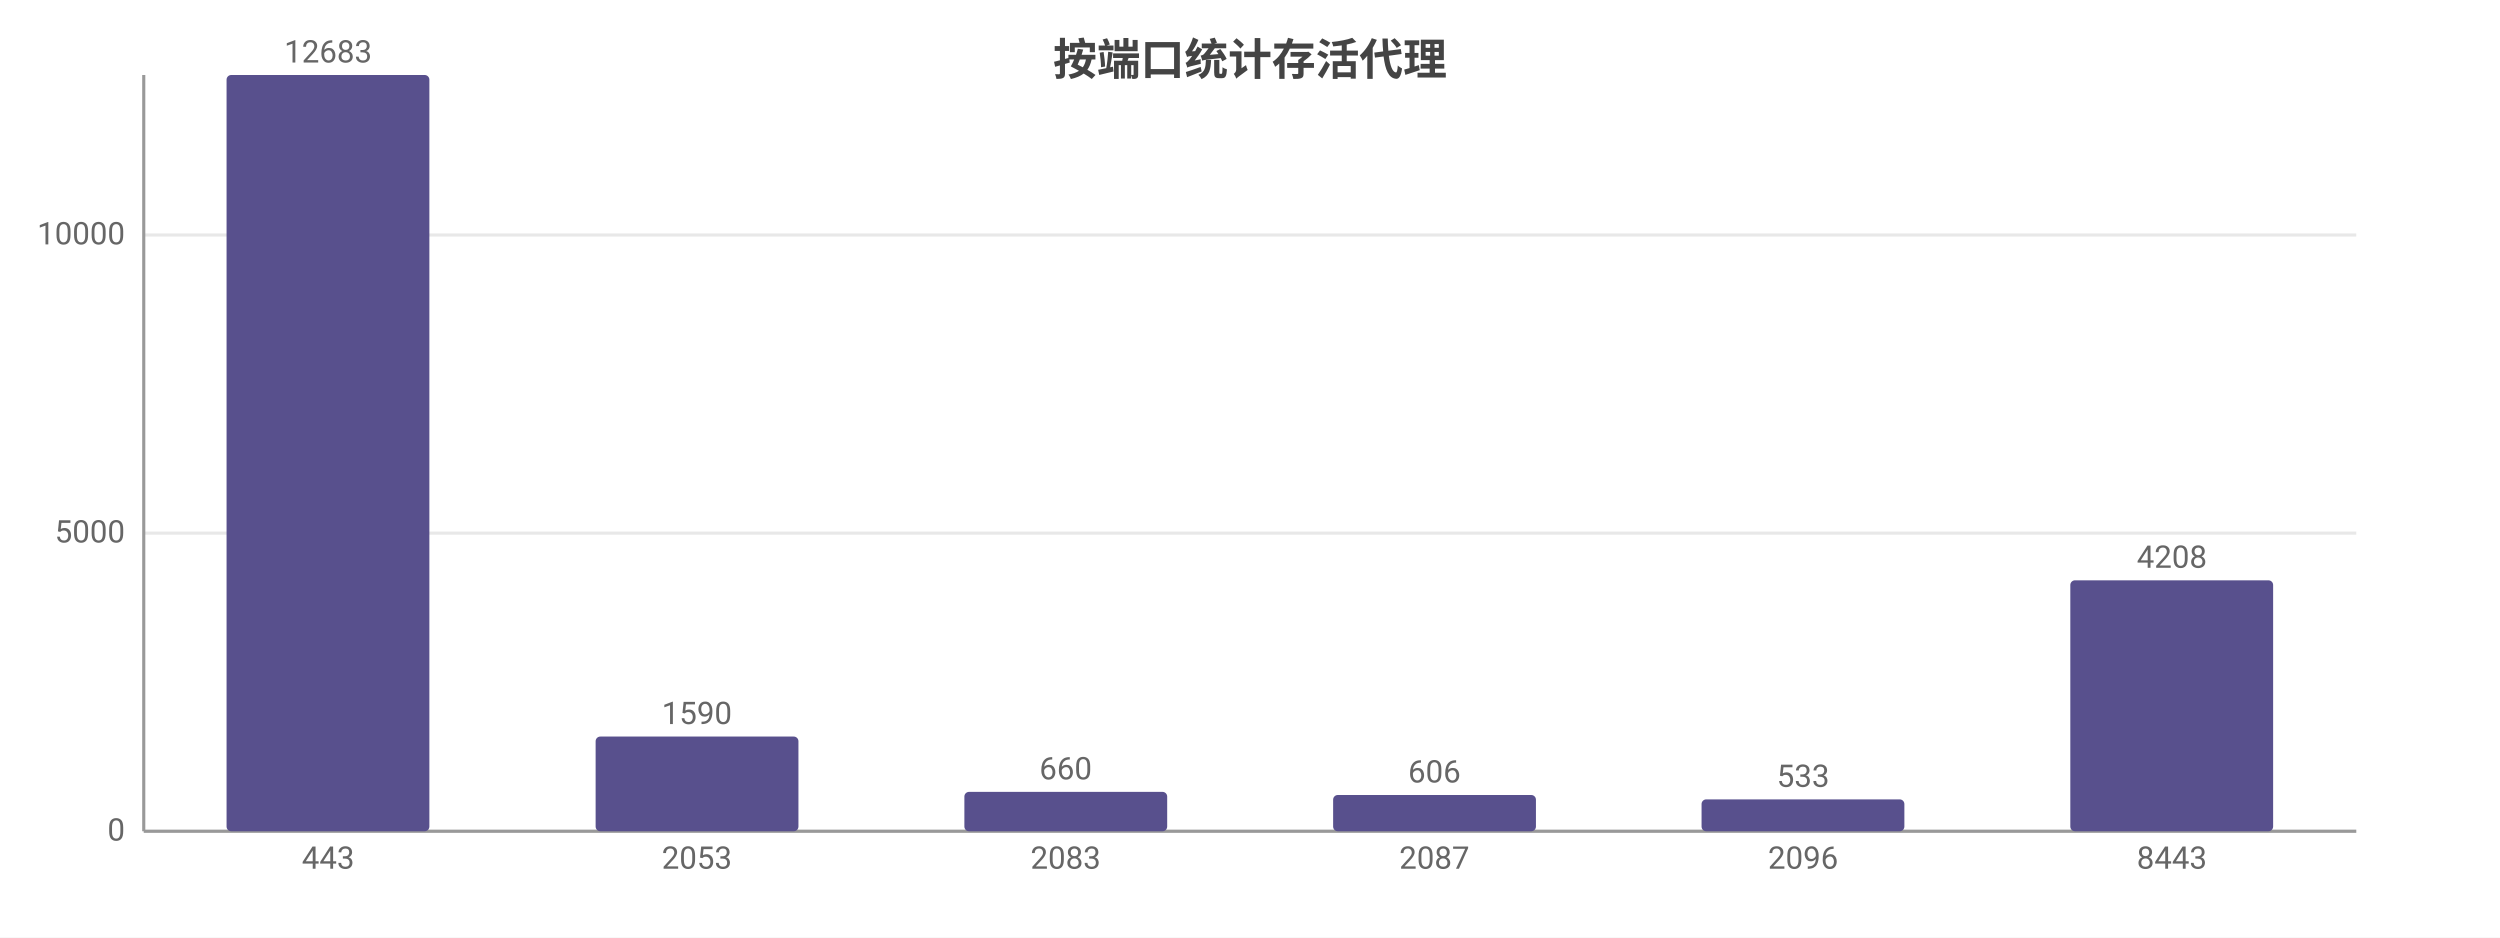
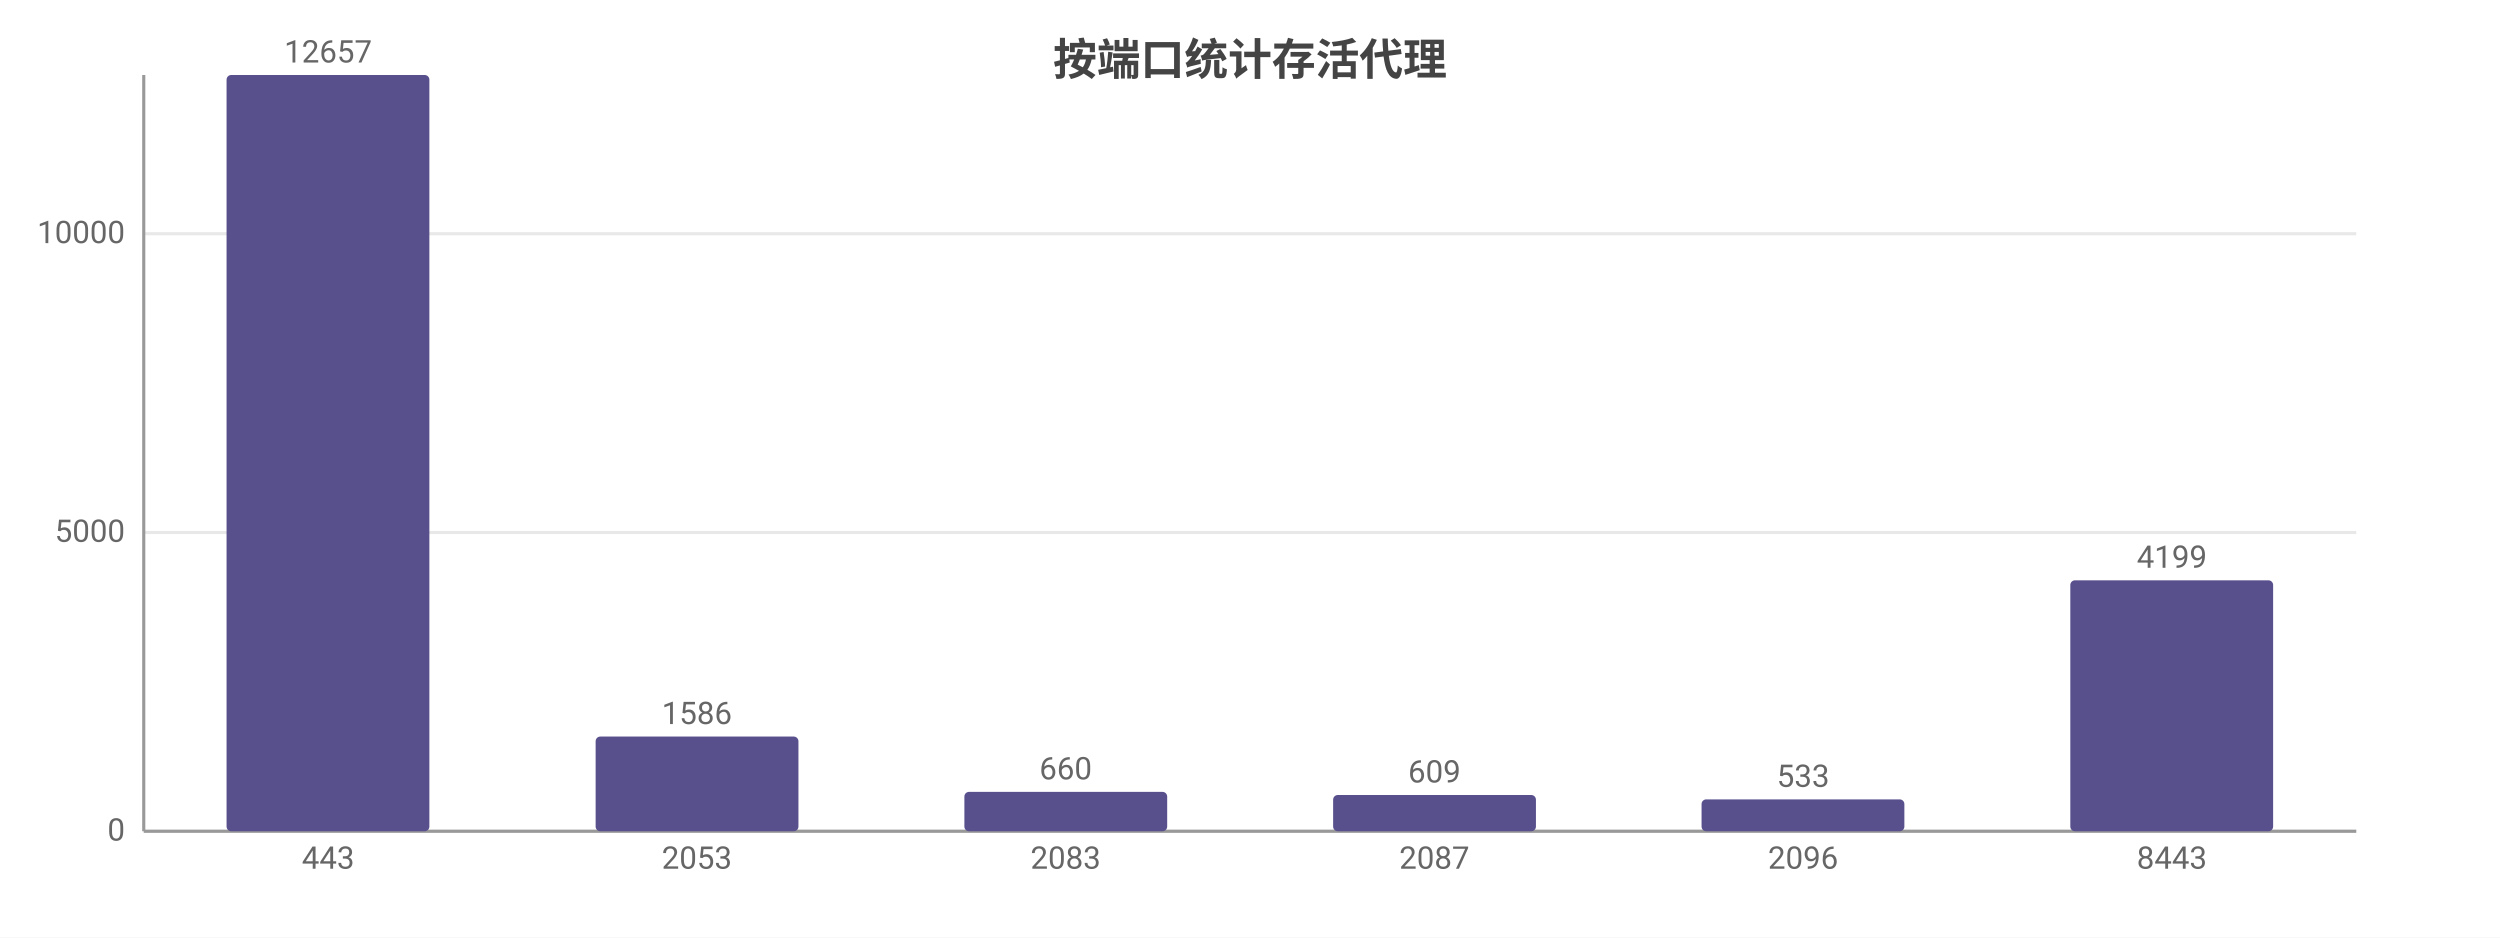
<svg xmlns="http://www.w3.org/2000/svg" width="800" height="300" viewBox="0 0 800 300">
  <rect width="800" height="300" fill="#ffffff" />
  <style>text{font-family:system-ui,-apple-system,'Segoe UI',Roboto,'PingFang SC','Microsoft YaHei','Noto Sans CJK SC',sans-serif}.g{stroke:#e8e8e8;stroke-width:1}.a{stroke:#999;stroke-width:1}.t{font-size:10px;fill:#666}.m{font-size:10px;text-anchor:middle;fill:#666}.e{font-size:10px;text-anchor:end;fill:#666}.l{font-size:11px;fill:#333}.tt{font-size:14px;font-weight:600;text-anchor:middle;fill:#444}.em{font-size:13px;text-anchor:middle;fill:#999}</style>
  <text class="tt" x="400.0" y="24">按端口统计存活代理</text>
  <line class="g" x1="46" y1="266" x2="754" y2="266" />
  <text class="e" x="40" y="269">0</text>
-   <line class="g" x1="46" y1="170.6" x2="754" y2="170.6" />
-   <text class="e" x="40" y="173.6">5000</text>
-   <line class="g" x1="46" y1="75.2" x2="754" y2="75.2" />
-   <text class="e" x="40" y="78.2">10000</text>
+   <line class="g" x1="46" y1="170.4" x2="754" y2="170.4" />
+   <text class="e" x="40" y="173.4">5000</text>
+   <line class="g" x1="46" y1="74.8" x2="754" y2="74.8" />
+   <text class="e" x="40" y="77.8">10000</text>
  <line class="a" x1="46" y1="24" x2="46" y2="266" />
  <line class="a" x1="46" y1="266" x2="754" y2="266" />
  <rect x="72.5" y="24" width="64.9" height="242" fill="#58508d" rx="1.5" />
-   <text class="m" x="105" y="20">12683</text>
+   <text class="m" x="105" y="20">12657</text>
  <text class="m" x="105" y="278">443</text>
  <rect x="190.6" y="235.7" width="64.9" height="30.3" fill="#58508d" rx="1.5" />
-   <text class="m" x="223" y="231.7">1590</text>
+   <text class="m" x="223" y="231.7">1586</text>
  <text class="m" x="223" y="278">2053</text>
  <rect x="308.6" y="253.4" width="64.9" height="12.6" fill="#58508d" rx="1.5" />
  <text class="m" x="341" y="249.4">660</text>
  <text class="m" x="341" y="278">2083</text>
  <rect x="426.6" y="254.4" width="64.9" height="11.6" fill="#58508d" rx="1.5" />
-   <text class="m" x="459" y="250.4">606</text>
+   <text class="m" x="459" y="250.4">609</text>
  <text class="m" x="459" y="278">2087</text>
  <rect x="544.5" y="255.8" width="64.9" height="10.2" fill="#58508d" rx="1.5" />
  <text class="m" x="577" y="251.8">533</text>
  <text class="m" x="577" y="278">2096</text>
  <rect x="662.5" y="185.7" width="64.9" height="80.3" fill="#58508d" rx="1.5" />
-   <text class="m" x="695" y="181.7">4208</text>
+   <text class="m" x="695" y="181.7">4199</text>
  <text class="m" x="695" y="278">8443</text>
</svg>
